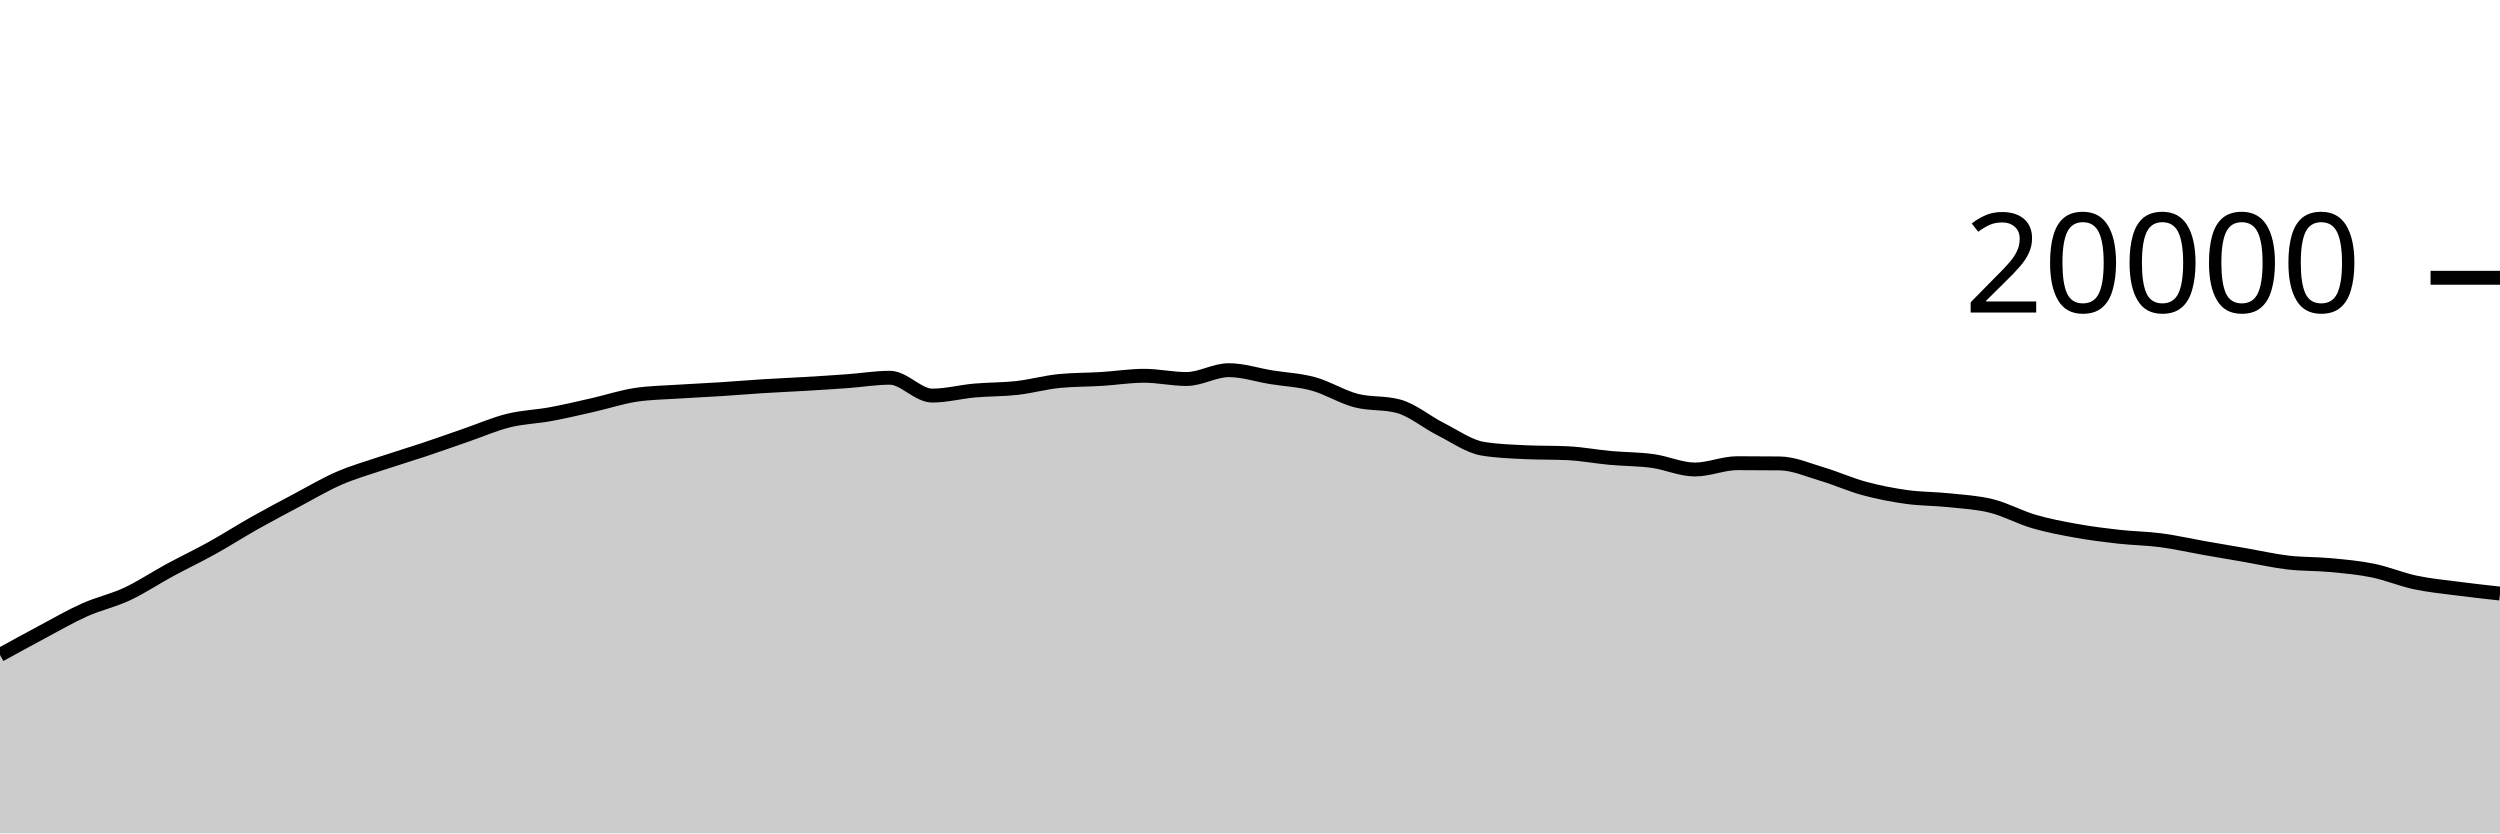
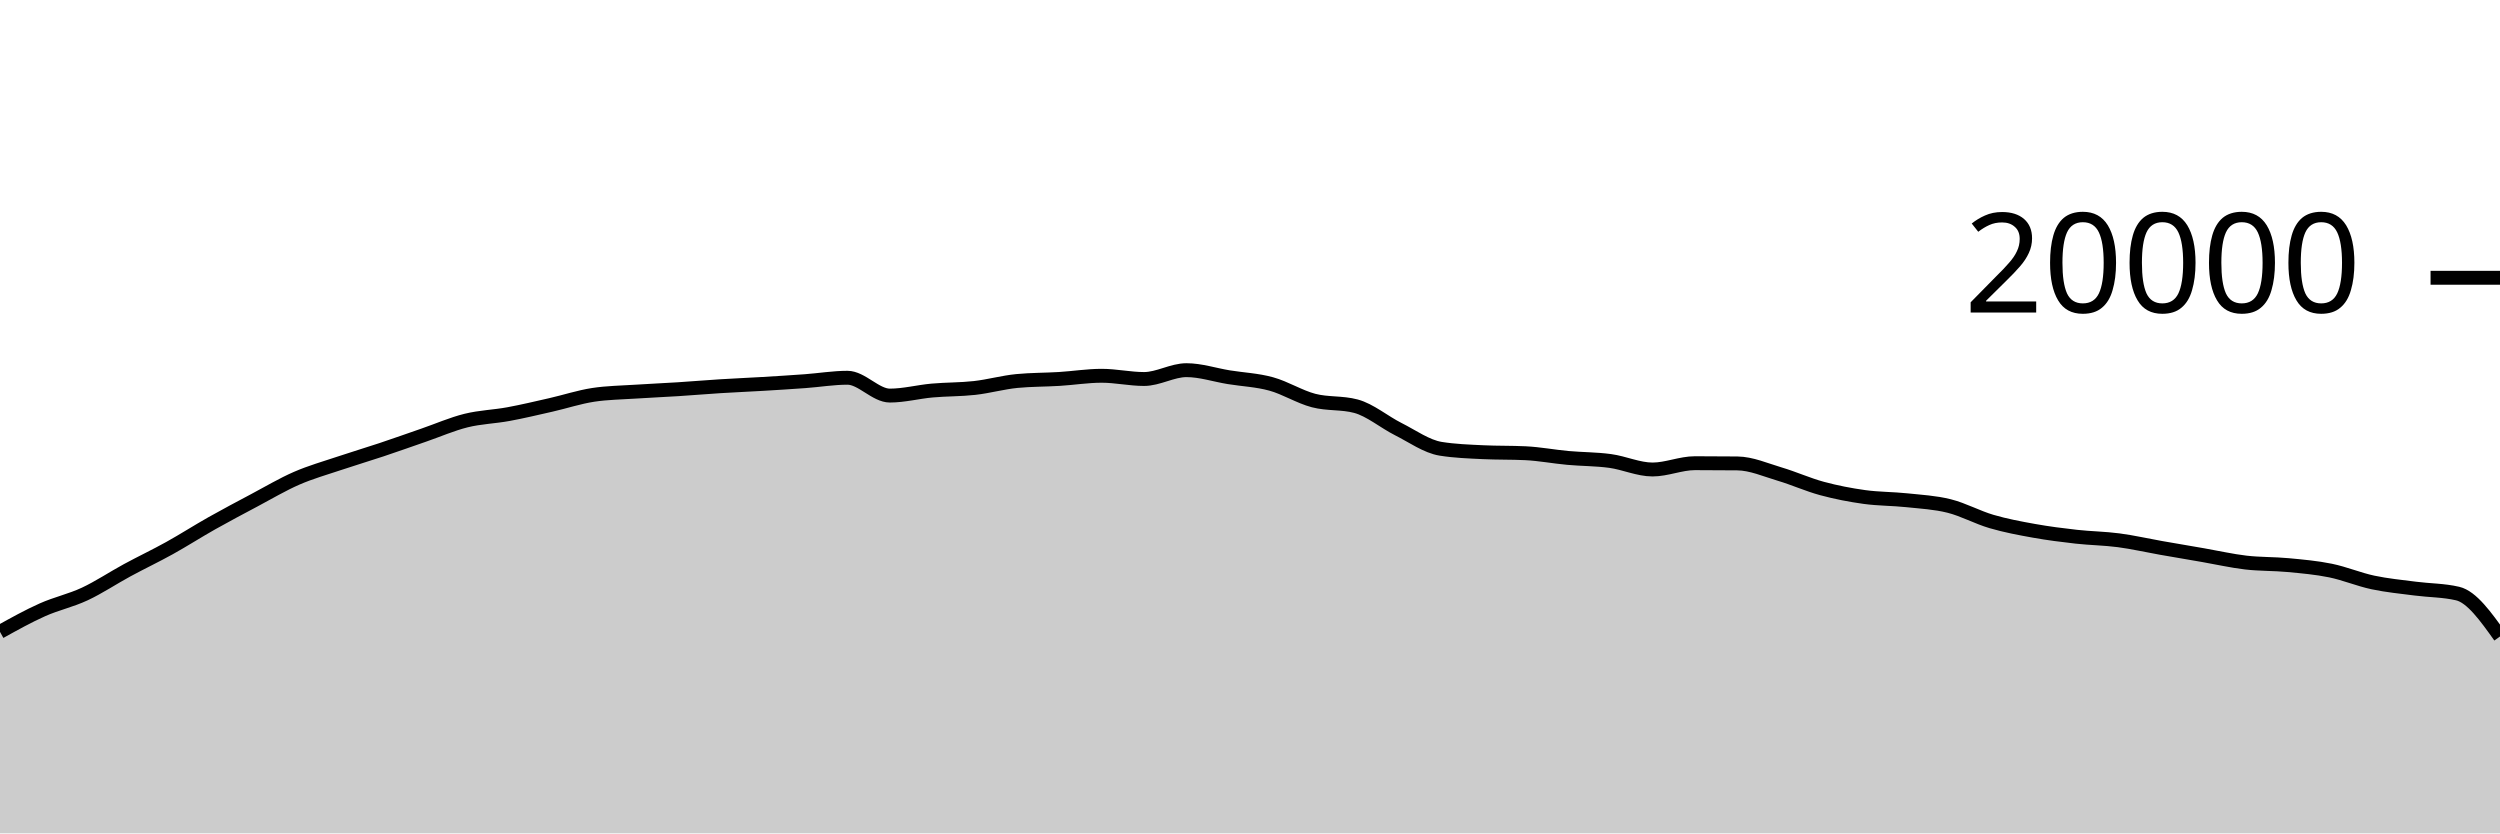
<svg xmlns="http://www.w3.org/2000/svg" viewBox="0 0 180 60">
  <g transform="translate(0,20)">
-     <path class="area" fill="rgba(0, 0, 0, 0.2)" d="M0,27.154C1.017,26.595,2.034,26.035,3.051,25.494C4.068,24.953,5.085,24.362,6.102,23.908C7.119,23.454,8.136,23.243,9.153,22.768C10.169,22.293,11.186,21.611,12.203,21.06C13.22,20.509,14.237,20.028,15.254,19.464C16.271,18.9,17.288,18.247,18.305,17.674C19.322,17.101,20.339,16.564,21.356,16.024C22.373,15.484,23.39,14.879,24.407,14.436C25.424,13.993,26.441,13.708,27.458,13.366C28.475,13.024,29.492,12.723,30.508,12.384C31.525,12.045,32.542,11.681,33.559,11.33C34.576,10.979,35.593,10.532,36.61,10.28C37.627,10.028,38.644,10.004,39.661,9.816C40.678,9.628,41.695,9.385,42.712,9.154C43.729,8.923,44.746,8.585,45.763,8.43C46.78,8.275,47.797,8.266,48.814,8.198C49.831,8.13,50.847,8.089,51.864,8.024C52.881,7.959,53.898,7.872,54.915,7.808C55.932,7.744,56.949,7.703,57.966,7.642C58.983,7.581,60,7.518,61.017,7.444C62.034,7.37,63.051,7.198,64.068,7.198C65.085,7.198,66.102,8.482,67.119,8.482C68.136,8.482,69.153,8.209,70.169,8.118C71.186,8.027,72.203,8.048,73.22,7.934C74.237,7.82,75.254,7.531,76.271,7.432C77.288,7.333,78.305,7.347,79.322,7.284C80.339,7.221,81.356,7.056,82.373,7.056C83.39,7.056,84.407,7.288,85.424,7.288C86.441,7.288,87.458,6.652,88.475,6.652C89.492,6.652,90.508,6.995,91.525,7.16C92.542,7.325,93.559,7.364,94.576,7.644C95.593,7.924,96.61,8.571,97.627,8.838C98.644,9.105,99.661,8.974,100.678,9.246C101.695,9.518,102.712,10.387,103.729,10.898C104.746,11.409,105.763,12.148,106.78,12.312C107.797,12.476,108.814,12.509,109.831,12.558C110.847,12.607,111.864,12.583,112.881,12.632C113.898,12.681,114.915,12.877,115.932,12.97C116.949,13.063,117.966,13.051,118.983,13.19C120,13.329,121.017,13.804,122.034,13.804C123.051,13.804,124.068,13.35,125.085,13.35C126.102,13.35,127.119,13.355,128.136,13.366C129.153,13.377,130.169,13.833,131.186,14.134C132.203,14.435,133.22,14.897,134.237,15.172C135.254,15.447,136.271,15.643,137.288,15.784C138.305,15.925,139.322,15.91,140.339,16.018C141.356,16.126,142.373,16.177,143.39,16.432C144.407,16.687,145.424,17.25,146.441,17.548C147.458,17.846,148.475,18.035,149.492,18.218C150.508,18.401,151.525,18.53,152.542,18.644C153.559,18.758,154.576,18.766,155.593,18.9C156.61,19.034,157.627,19.269,158.644,19.448C159.661,19.627,160.678,19.798,161.695,19.974C162.712,20.15,163.729,20.385,164.746,20.504C165.763,20.623,166.78,20.592,167.797,20.688C168.814,20.784,169.831,20.872,170.847,21.08C171.864,21.288,172.881,21.719,173.898,21.936C174.915,22.153,175.932,22.247,176.949,22.38C177.966,22.513,178.983,22.625,180,22.736L180,40C178.983,40,177.966,40,176.949,40C175.932,40,174.915,40,173.898,40C172.881,40,171.864,40,170.847,40C169.831,40,168.814,40,167.797,40C166.78,40,165.763,40,164.746,40C163.729,40,162.712,40,161.695,40C160.678,40,159.661,40,158.644,40C157.627,40,156.61,40,155.593,40C154.576,40,153.559,40,152.542,40C151.525,40,150.508,40,149.492,40C148.475,40,147.458,40,146.441,40C145.424,40,144.407,40,143.39,40C142.373,40,141.356,40,140.339,40C139.322,40,138.305,40,137.288,40C136.271,40,135.254,40,134.237,40C133.22,40,132.203,40,131.186,40C130.169,40,129.153,40,128.136,40C127.119,40,126.102,40,125.085,40C124.068,40,123.051,40,122.034,40C121.017,40,120,40,118.983,40C117.966,40,116.949,40,115.932,40C114.915,40,113.898,40,112.881,40C111.864,40,110.847,40,109.831,40C108.814,40,107.797,40,106.78,40C105.763,40,104.746,40,103.729,40C102.712,40,101.695,40,100.678,40C99.661,40,98.644,40,97.627,40C96.61,40,95.593,40,94.576,40C93.559,40,92.542,40,91.525,40C90.508,40,89.492,40,88.475,40C87.458,40,86.441,40,85.424,40C84.407,40,83.39,40,82.373,40C81.356,40,80.339,40,79.322,40C78.305,40,77.288,40,76.271,40C75.254,40,74.237,40,73.22,40C72.203,40,71.186,40,70.169,40C69.153,40,68.136,40,67.119,40C66.102,40,65.085,40,64.068,40C63.051,40,62.034,40,61.017,40C60,40,58.983,40,57.966,40C56.949,40,55.932,40,54.915,40C53.898,40,52.881,40,51.864,40C50.847,40,49.831,40,48.814,40C47.797,40,46.78,40,45.763,40C44.746,40,43.729,40,42.712,40C41.695,40,40.678,40,39.661,40C38.644,40,37.627,40,36.61,40C35.593,40,34.576,40,33.559,40C32.542,40,31.525,40,30.508,40C29.492,40,28.475,40,27.458,40C26.441,40,25.424,40,24.407,40C23.39,40,22.373,40,21.356,40C20.339,40,19.322,40,18.305,40C17.288,40,16.271,40,15.254,40C14.237,40,13.22,40,12.203,40C11.186,40,10.169,40,9.153,40C8.136,40,7.119,40,6.102,40C5.085,40,4.068,40,3.051,40C2.034,40,1.017,40,0,40Z" />
-     <path class="line" stroke="black" fill="none" d="M0,27.154C1.017,26.595,2.034,26.035,3.051,25.494C4.068,24.953,5.085,24.362,6.102,23.908C7.119,23.454,8.136,23.243,9.153,22.768C10.169,22.293,11.186,21.611,12.203,21.06C13.22,20.509,14.237,20.028,15.254,19.464C16.271,18.9,17.288,18.247,18.305,17.674C19.322,17.101,20.339,16.564,21.356,16.024C22.373,15.484,23.39,14.879,24.407,14.436C25.424,13.993,26.441,13.708,27.458,13.366C28.475,13.024,29.492,12.723,30.508,12.384C31.525,12.045,32.542,11.681,33.559,11.33C34.576,10.979,35.593,10.532,36.61,10.28C37.627,10.028,38.644,10.004,39.661,9.816C40.678,9.628,41.695,9.385,42.712,9.154C43.729,8.923,44.746,8.585,45.763,8.43C46.78,8.275,47.797,8.266,48.814,8.198C49.831,8.13,50.847,8.089,51.864,8.024C52.881,7.959,53.898,7.872,54.915,7.808C55.932,7.744,56.949,7.703,57.966,7.642C58.983,7.581,60,7.518,61.017,7.444C62.034,7.37,63.051,7.198,64.068,7.198C65.085,7.198,66.102,8.482,67.119,8.482C68.136,8.482,69.153,8.209,70.169,8.118C71.186,8.027,72.203,8.048,73.22,7.934C74.237,7.82,75.254,7.531,76.271,7.432C77.288,7.333,78.305,7.347,79.322,7.284C80.339,7.221,81.356,7.056,82.373,7.056C83.39,7.056,84.407,7.288,85.424,7.288C86.441,7.288,87.458,6.652,88.475,6.652C89.492,6.652,90.508,6.995,91.525,7.16C92.542,7.325,93.559,7.364,94.576,7.644C95.593,7.924,96.61,8.571,97.627,8.838C98.644,9.105,99.661,8.974,100.678,9.246C101.695,9.518,102.712,10.387,103.729,10.898C104.746,11.409,105.763,12.148,106.78,12.312C107.797,12.476,108.814,12.509,109.831,12.558C110.847,12.607,111.864,12.583,112.881,12.632C113.898,12.681,114.915,12.877,115.932,12.97C116.949,13.063,117.966,13.051,118.983,13.19C120,13.329,121.017,13.804,122.034,13.804C123.051,13.804,124.068,13.35,125.085,13.35C126.102,13.35,127.119,13.355,128.136,13.366C129.153,13.377,130.169,13.833,131.186,14.134C132.203,14.435,133.22,14.897,134.237,15.172C135.254,15.447,136.271,15.643,137.288,15.784C138.305,15.925,139.322,15.91,140.339,16.018C141.356,16.126,142.373,16.177,143.39,16.432C144.407,16.687,145.424,17.25,146.441,17.548C147.458,17.846,148.475,18.035,149.492,18.218C150.508,18.401,151.525,18.53,152.542,18.644C153.559,18.758,154.576,18.766,155.593,18.9C156.61,19.034,157.627,19.269,158.644,19.448C159.661,19.627,160.678,19.798,161.695,19.974C162.712,20.15,163.729,20.385,164.746,20.504C165.763,20.623,166.78,20.592,167.797,20.688C168.814,20.784,169.831,20.872,170.847,21.08C171.864,21.288,172.881,21.719,173.898,21.936C174.915,22.153,175.932,22.247,176.949,22.38C177.966,22.513,178.983,22.625,180,22.736" />
+     <path class="area" fill="rgba(0, 0, 0, 0.2)" d="M0,25.494C1.017,24.928,2.034,24.362,3.051,23.908C4.068,23.454,5.085,23.243,6.102,22.768C7.119,22.293,8.136,21.611,9.153,21.06C10.169,20.509,11.186,20.028,12.203,19.464C13.22,18.9,14.237,18.247,15.254,17.674C16.271,17.101,17.288,16.564,18.305,16.024C19.322,15.484,20.339,14.879,21.356,14.436C22.373,13.993,23.39,13.708,24.407,13.366C25.424,13.024,26.441,12.723,27.458,12.384C28.475,12.045,29.492,11.681,30.508,11.33C31.525,10.979,32.542,10.532,33.559,10.28C34.576,10.028,35.593,10.004,36.61,9.816C37.627,9.628,38.644,9.385,39.661,9.154C40.678,8.923,41.695,8.585,42.712,8.43C43.729,8.275,44.746,8.266,45.763,8.198C46.78,8.13,47.797,8.089,48.814,8.024C49.831,7.959,50.847,7.872,51.864,7.808C52.881,7.744,53.898,7.703,54.915,7.642C55.932,7.581,56.949,7.518,57.966,7.444C58.983,7.37,60,7.198,61.017,7.198C62.034,7.198,63.051,8.482,64.068,8.482C65.085,8.482,66.102,8.209,67.119,8.118C68.136,8.027,69.153,8.048,70.169,7.934C71.186,7.82,72.203,7.531,73.22,7.432C74.237,7.333,75.254,7.347,76.271,7.284C77.288,7.221,78.305,7.056,79.322,7.056C80.339,7.056,81.356,7.288,82.373,7.288C83.39,7.288,84.407,6.652,85.424,6.652C86.441,6.652,87.458,6.995,88.475,7.16C89.492,7.325,90.508,7.364,91.525,7.644C92.542,7.924,93.559,8.571,94.576,8.838C95.593,9.105,96.61,8.974,97.627,9.246C98.644,9.518,99.661,10.387,100.678,10.898C101.695,11.409,102.712,12.148,103.729,12.312C104.746,12.476,105.763,12.509,106.78,12.558C107.797,12.607,108.814,12.583,109.831,12.632C110.847,12.681,111.864,12.877,112.881,12.97C113.898,13.063,114.915,13.051,115.932,13.19C116.949,13.329,117.966,13.804,118.983,13.804C120,13.804,121.017,13.35,122.034,13.35C123.051,13.35,124.068,13.355,125.085,13.366C126.102,13.377,127.119,13.833,128.136,14.134C129.153,14.435,130.169,14.897,131.186,15.172C132.203,15.447,133.22,15.643,134.237,15.784C135.254,15.925,136.271,15.91,137.288,16.018C138.305,16.126,139.322,16.177,140.339,16.432C141.356,16.687,142.373,17.25,143.39,17.548C144.407,17.846,145.424,18.035,146.441,18.218C147.458,18.401,148.475,18.53,149.492,18.644C150.508,18.758,151.525,18.766,152.542,18.9C153.559,19.034,154.576,19.269,155.593,19.448C156.61,19.627,157.627,19.798,158.644,19.974C159.661,20.15,160.678,20.385,161.695,20.504C162.712,20.623,163.729,20.592,164.746,20.688C165.763,20.784,166.78,20.872,167.797,21.08C168.814,21.288,169.831,21.719,170.847,21.936C171.864,22.153,172.881,22.247,173.898,22.38C174.915,22.513,175.932,22.499,176.949,22.736C177.966,22.973,178.983,24.401,180,25.828L180,40C178.983,40,177.966,40,176.949,40C175.932,40,174.915,40,173.898,40C172.881,40,171.864,40,170.847,40C169.831,40,168.814,40,167.797,40C166.78,40,165.763,40,164.746,40C163.729,40,162.712,40,161.695,40C160.678,40,159.661,40,158.644,40C157.627,40,156.61,40,155.593,40C154.576,40,153.559,40,152.542,40C151.525,40,150.508,40,149.492,40C148.475,40,147.458,40,146.441,40C145.424,40,144.407,40,143.39,40C142.373,40,141.356,40,140.339,40C139.322,40,138.305,40,137.288,40C136.271,40,135.254,40,134.237,40C133.22,40,132.203,40,131.186,40C130.169,40,129.153,40,128.136,40C127.119,40,126.102,40,125.085,40C124.068,40,123.051,40,122.034,40C121.017,40,120,40,118.983,40C117.966,40,116.949,40,115.932,40C114.915,40,113.898,40,112.881,40C111.864,40,110.847,40,109.831,40C108.814,40,107.797,40,106.78,40C105.763,40,104.746,40,103.729,40C102.712,40,101.695,40,100.678,40C99.661,40,98.644,40,97.627,40C96.61,40,95.593,40,94.576,40C93.559,40,92.542,40,91.525,40C90.508,40,89.492,40,88.475,40C87.458,40,86.441,40,85.424,40C84.407,40,83.39,40,82.373,40C81.356,40,80.339,40,79.322,40C78.305,40,77.288,40,76.271,40C75.254,40,74.237,40,73.22,40C72.203,40,71.186,40,70.169,40C69.153,40,68.136,40,67.119,40C66.102,40,65.085,40,64.068,40C63.051,40,62.034,40,61.017,40C60,40,58.983,40,57.966,40C56.949,40,55.932,40,54.915,40C53.898,40,52.881,40,51.864,40C50.847,40,49.831,40,48.814,40C47.797,40,46.78,40,45.763,40C44.746,40,43.729,40,42.712,40C41.695,40,40.678,40,39.661,40C38.644,40,37.627,40,36.61,40C35.593,40,34.576,40,33.559,40C32.542,40,31.525,40,30.508,40C29.492,40,28.475,40,27.458,40C26.441,40,25.424,40,24.407,40C23.39,40,22.373,40,21.356,40C20.339,40,19.322,40,18.305,40C17.288,40,16.271,40,15.254,40C14.237,40,13.22,40,12.203,40C11.186,40,10.169,40,9.153,40C8.136,40,7.119,40,6.102,40C5.085,40,4.068,40,3.051,40C2.034,40,1.017,40,0,40Z" />
+     <path class="line" stroke="black" fill="none" d="M0,25.494C1.017,24.928,2.034,24.362,3.051,23.908C4.068,23.454,5.085,23.243,6.102,22.768C7.119,22.293,8.136,21.611,9.153,21.06C10.169,20.509,11.186,20.028,12.203,19.464C13.22,18.9,14.237,18.247,15.254,17.674C16.271,17.101,17.288,16.564,18.305,16.024C19.322,15.484,20.339,14.879,21.356,14.436C22.373,13.993,23.39,13.708,24.407,13.366C25.424,13.024,26.441,12.723,27.458,12.384C28.475,12.045,29.492,11.681,30.508,11.33C31.525,10.979,32.542,10.532,33.559,10.28C34.576,10.028,35.593,10.004,36.61,9.816C37.627,9.628,38.644,9.385,39.661,9.154C40.678,8.923,41.695,8.585,42.712,8.43C43.729,8.275,44.746,8.266,45.763,8.198C46.78,8.13,47.797,8.089,48.814,8.024C49.831,7.959,50.847,7.872,51.864,7.808C52.881,7.744,53.898,7.703,54.915,7.642C55.932,7.581,56.949,7.518,57.966,7.444C58.983,7.37,60,7.198,61.017,7.198C62.034,7.198,63.051,8.482,64.068,8.482C65.085,8.482,66.102,8.209,67.119,8.118C68.136,8.027,69.153,8.048,70.169,7.934C71.186,7.82,72.203,7.531,73.22,7.432C74.237,7.333,75.254,7.347,76.271,7.284C77.288,7.221,78.305,7.056,79.322,7.056C80.339,7.056,81.356,7.288,82.373,7.288C83.39,7.288,84.407,6.652,85.424,6.652C86.441,6.652,87.458,6.995,88.475,7.16C89.492,7.325,90.508,7.364,91.525,7.644C92.542,7.924,93.559,8.571,94.576,8.838C95.593,9.105,96.61,8.974,97.627,9.246C98.644,9.518,99.661,10.387,100.678,10.898C101.695,11.409,102.712,12.148,103.729,12.312C104.746,12.476,105.763,12.509,106.78,12.558C107.797,12.607,108.814,12.583,109.831,12.632C110.847,12.681,111.864,12.877,112.881,12.97C113.898,13.063,114.915,13.051,115.932,13.19C116.949,13.329,117.966,13.804,118.983,13.804C120,13.804,121.017,13.35,122.034,13.35C123.051,13.35,124.068,13.355,125.085,13.366C126.102,13.377,127.119,13.833,128.136,14.134C129.153,14.435,130.169,14.897,131.186,15.172C132.203,15.447,133.22,15.643,134.237,15.784C135.254,15.925,136.271,15.91,137.288,16.018C138.305,16.126,139.322,16.177,140.339,16.432C141.356,16.687,142.373,17.25,143.39,17.548C144.407,17.846,145.424,18.035,146.441,18.218C147.458,18.401,148.475,18.53,149.492,18.644C150.508,18.758,151.525,18.766,152.542,18.9C153.559,19.034,154.576,19.269,155.593,19.448C156.61,19.627,157.627,19.798,158.644,19.974C159.661,20.15,160.678,20.385,161.695,20.504C162.712,20.623,163.729,20.592,164.746,20.688C165.763,20.784,166.78,20.872,167.797,21.08C168.814,21.288,169.831,21.719,170.847,21.936C171.864,22.153,172.881,22.247,173.898,22.38C174.915,22.513,175.932,22.499,176.949,22.736C177.966,22.973,178.983,24.401,180,25.828" />
    <path class="axis-ceiling" stroke-width="1" stroke="black" fill="none" d="M175,0L180,0" />
    <text class="axis-ceiling-label" font-family="sans-serif" text-anchor="end" font-size="10px" x="170" y="2.5">20000</text>
  </g>
</svg>
